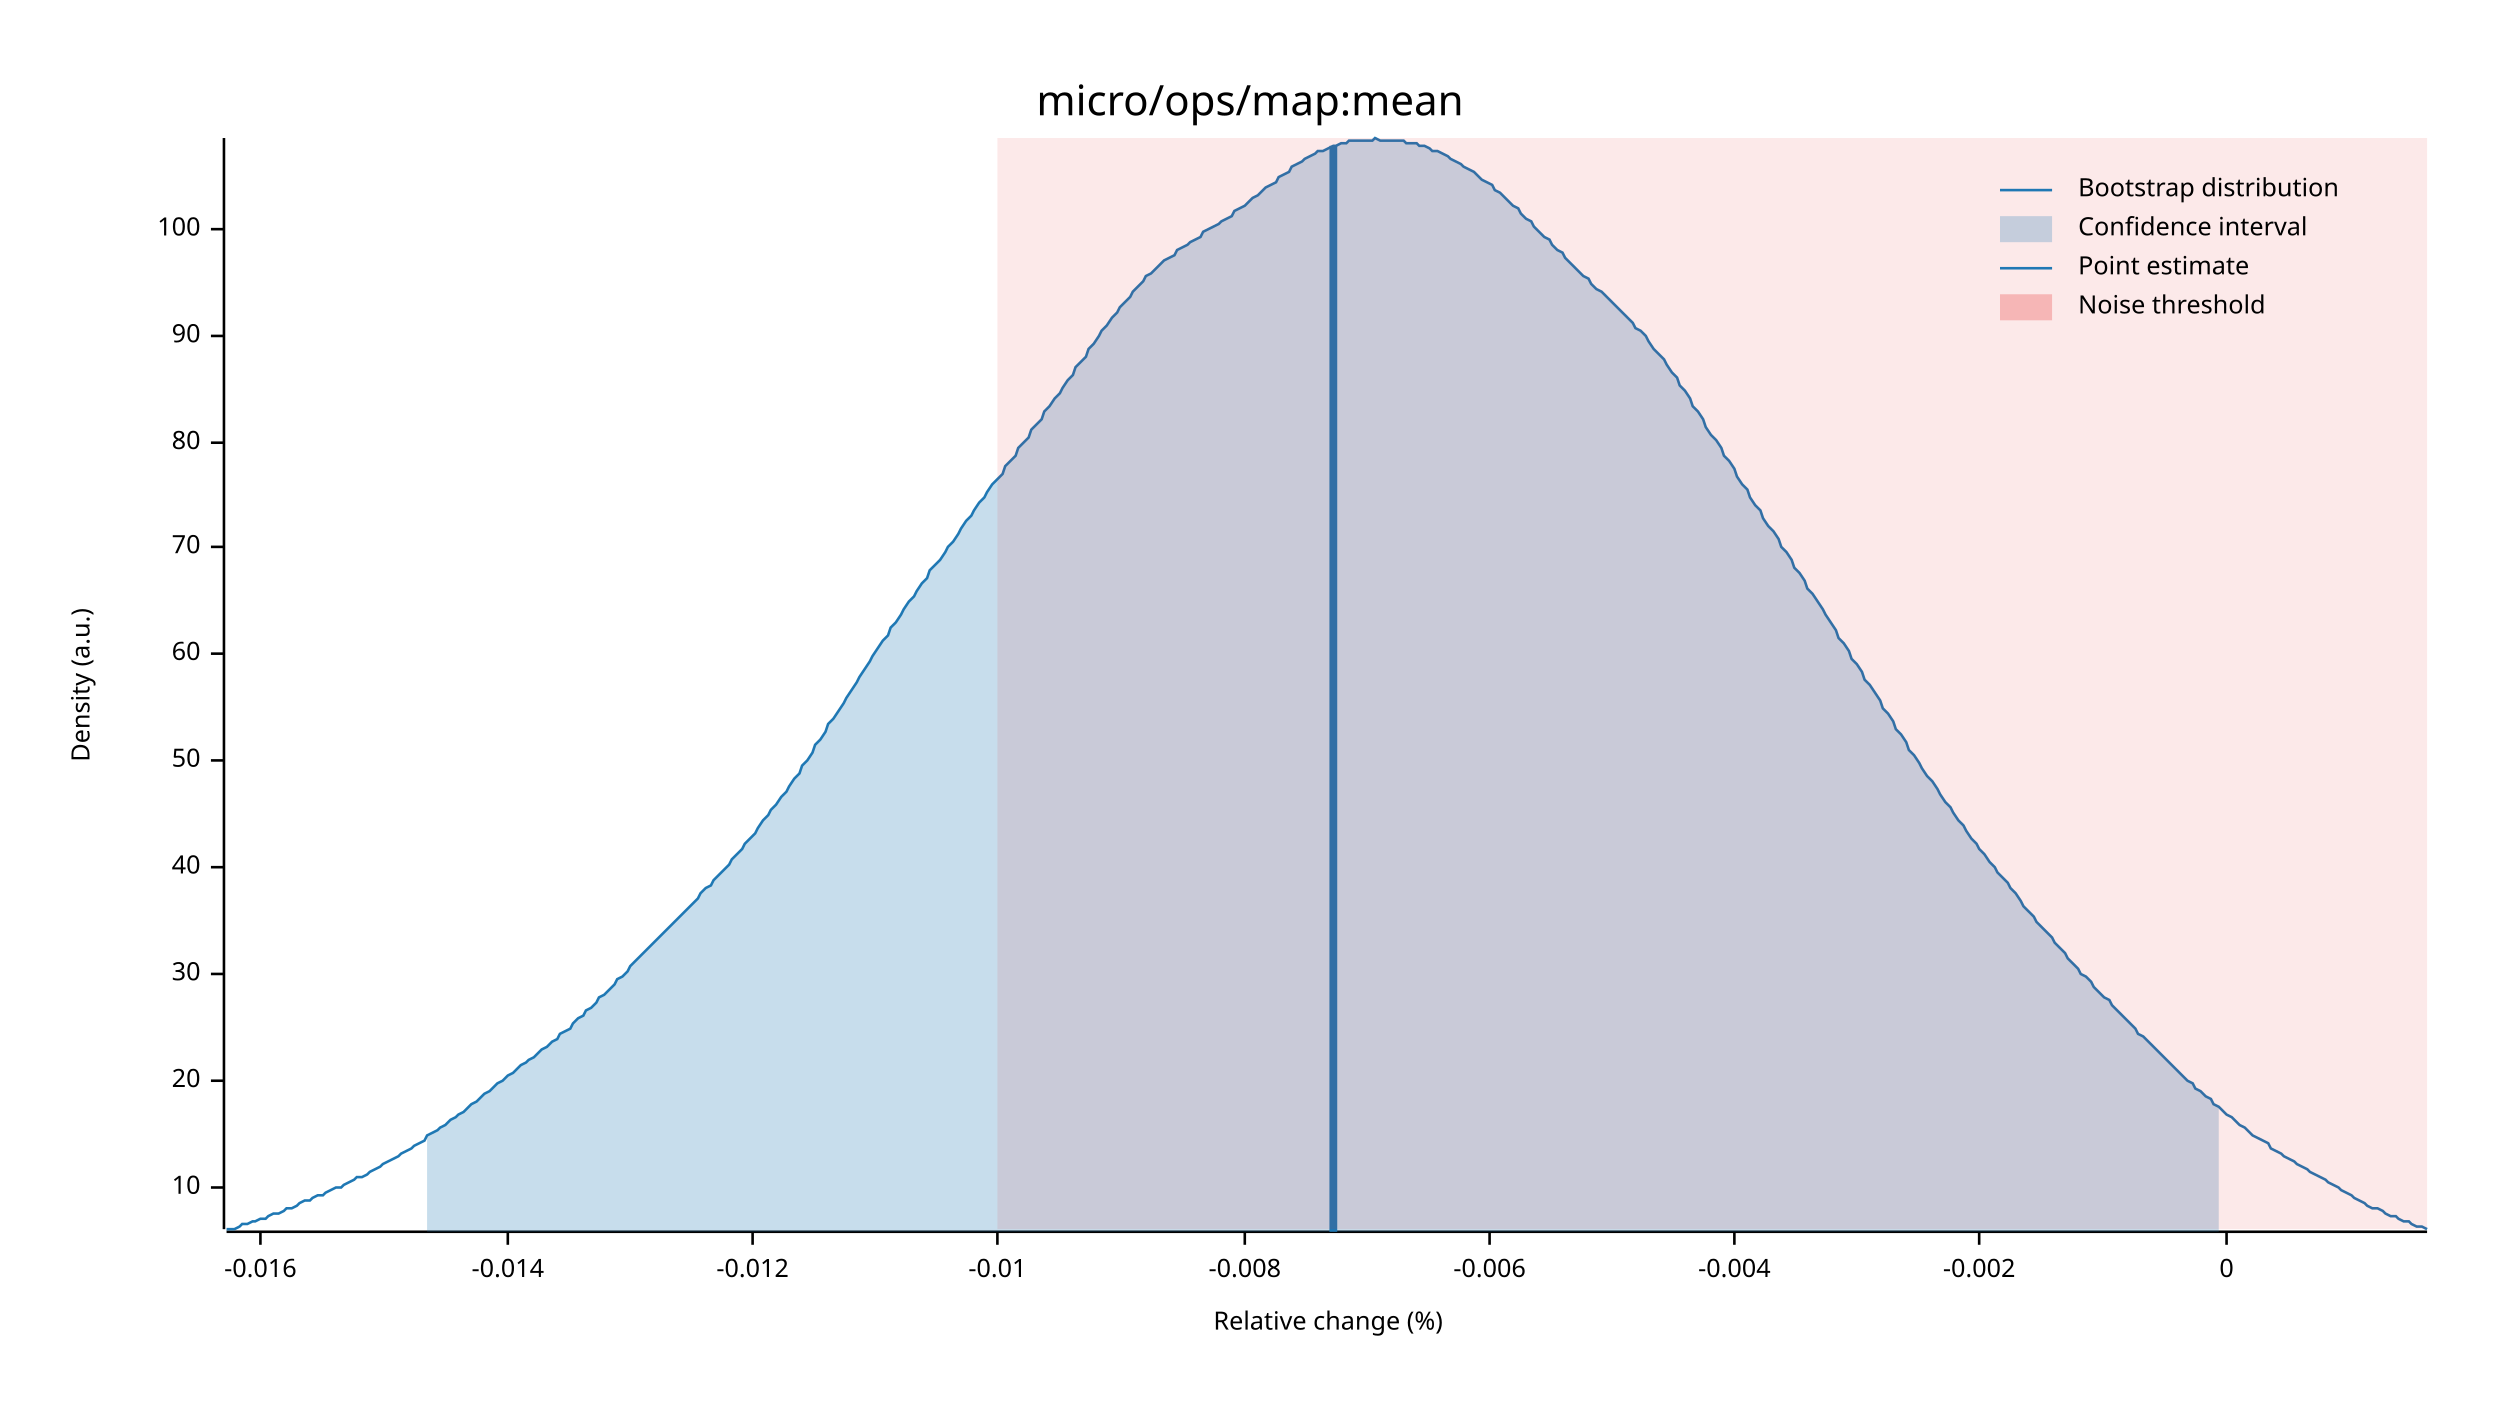
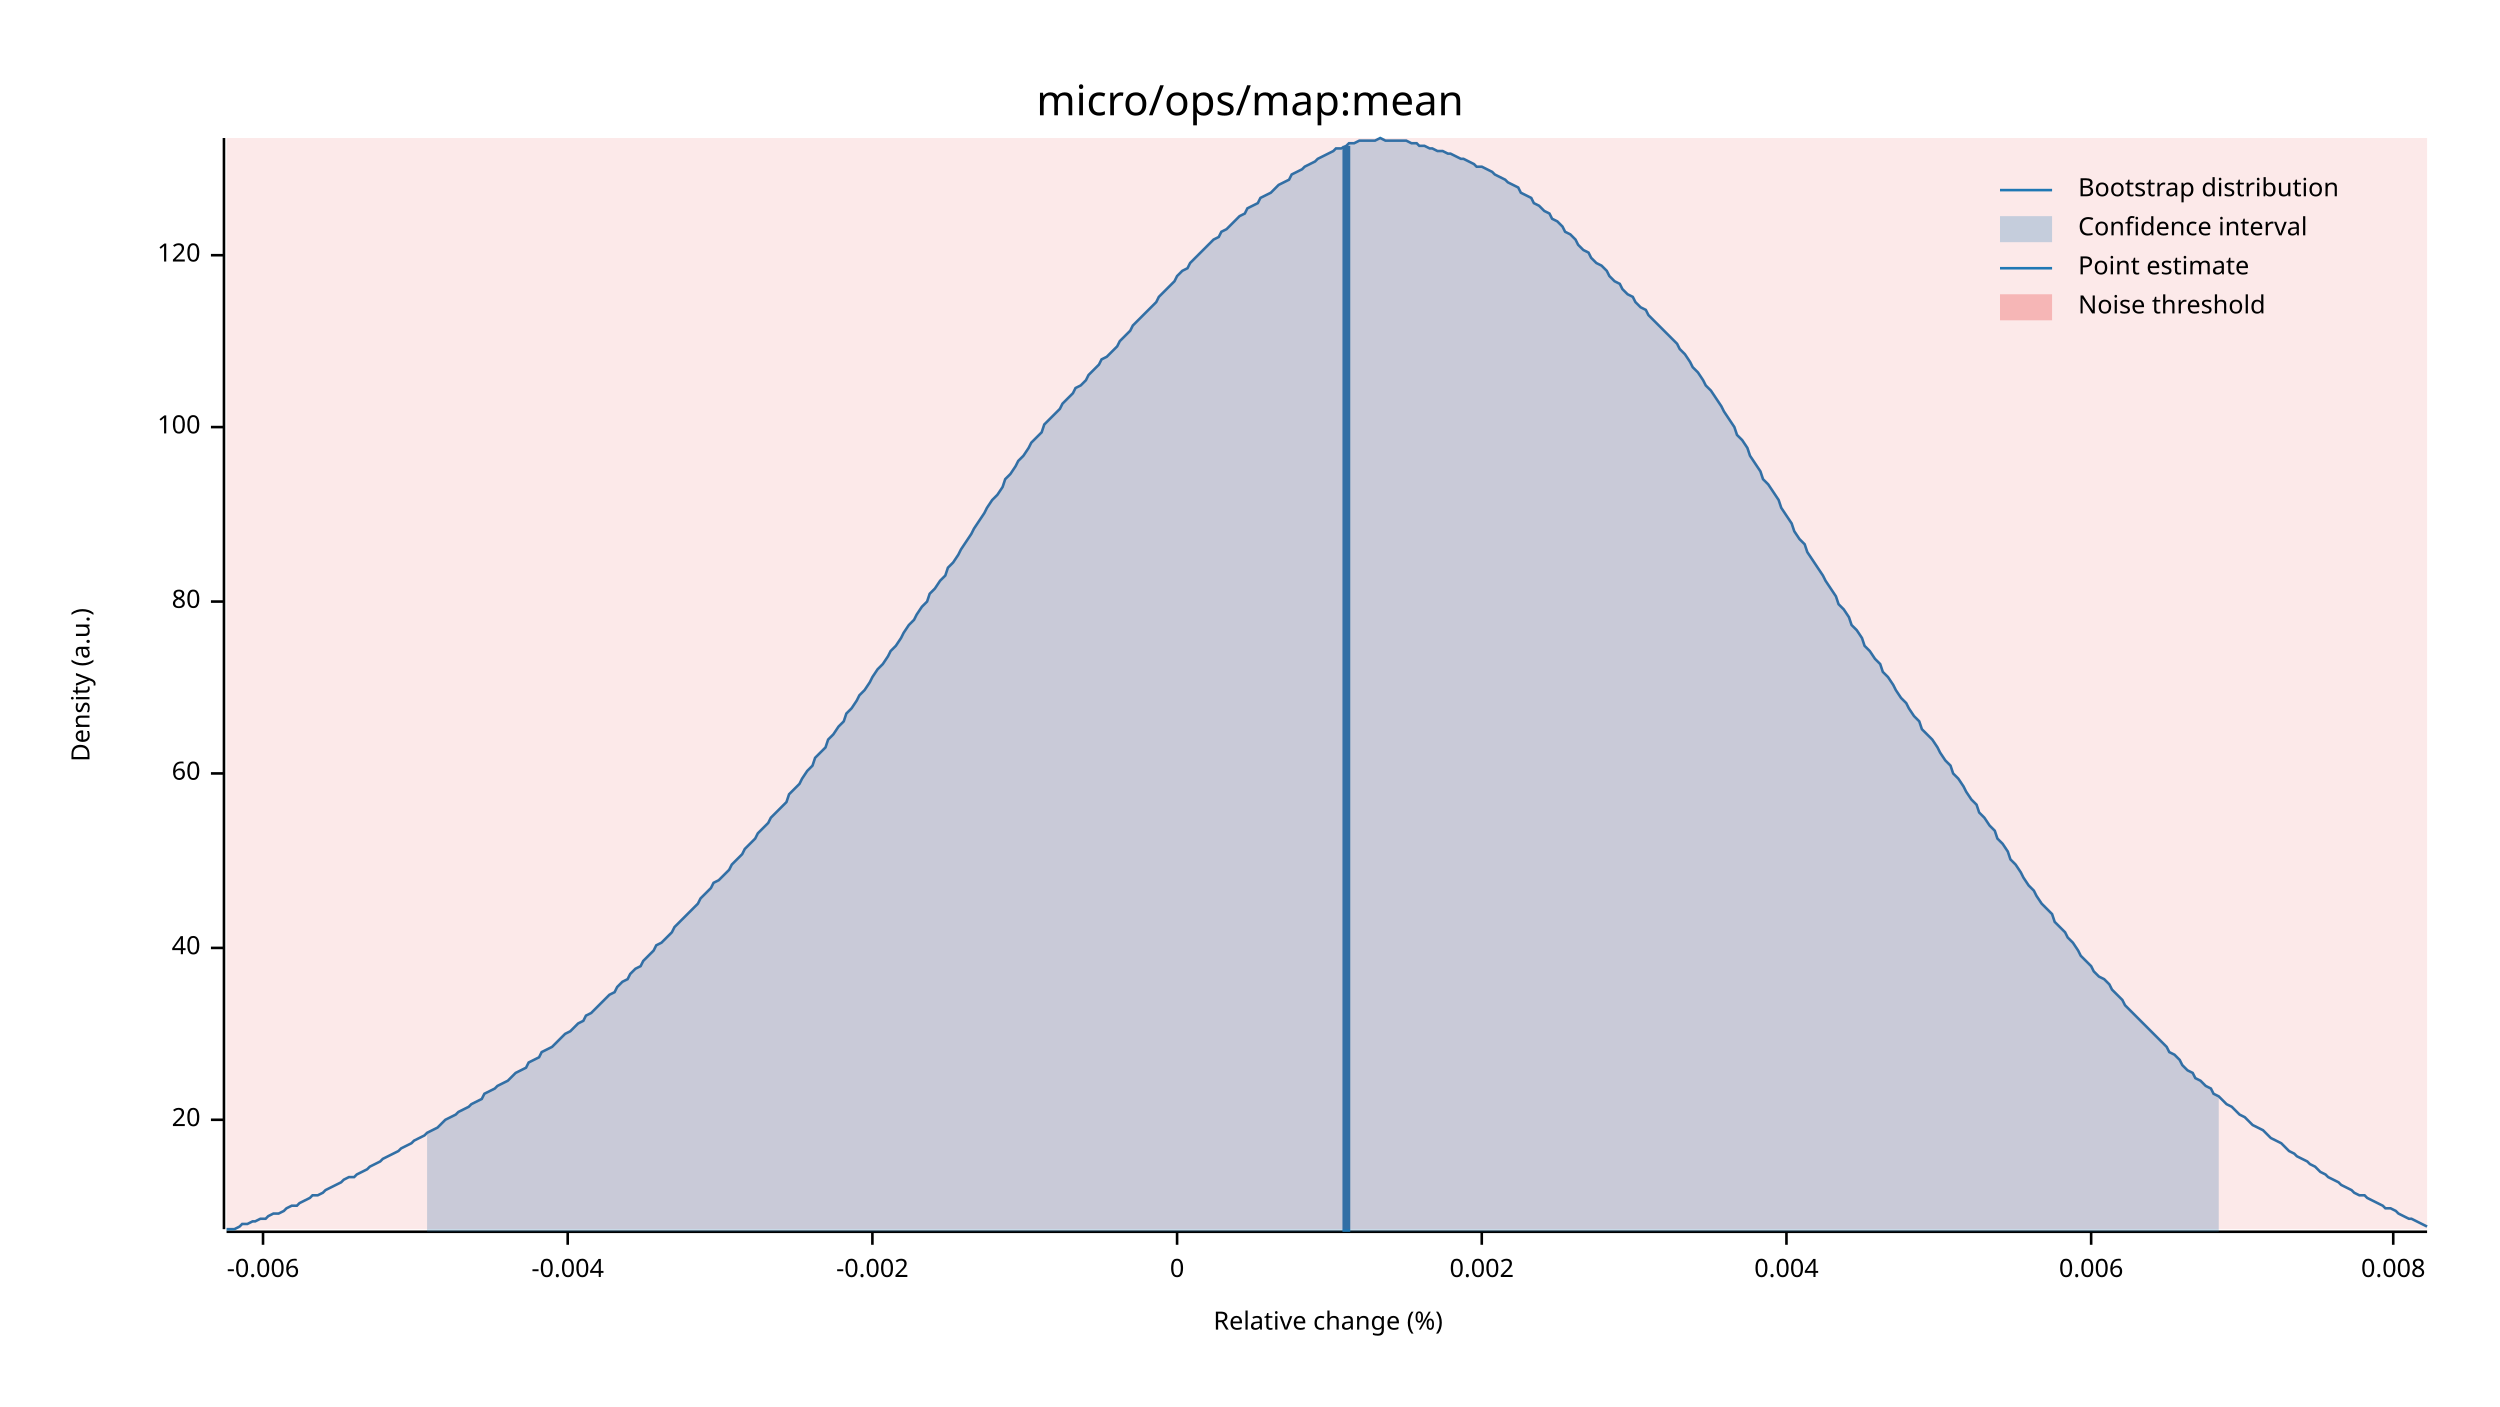
<svg xmlns="http://www.w3.org/2000/svg" width="960" height="540" viewBox="0 0 960 540">
  <text x="480" y="32" dy="0.76em" text-anchor="middle" font-family="sans-serif" font-size="16.129" opacity="1" fill="#000000">
micro/ops/map:mean
</text>
  <text x="27" y="263" dy="0.76em" text-anchor="middle" font-family="sans-serif" font-size="9.677" opacity="1" fill="#000000" transform="rotate(270, 27, 263)">
Density (a.u.)
</text>
  <text x="510" y="513" dy="-0.5ex" text-anchor="middle" font-family="sans-serif" font-size="9.677" opacity="1" fill="#000000">
Relative change (%)
</text>
  <polyline fill="none" opacity="1" stroke="#000000" stroke-width="1" points="86,53 86,472 " />
-   <text x="77" y="456" dy="0.5ex" text-anchor="end" font-family="sans-serif" font-size="9.677" opacity="1" fill="#000000">
- 10
- </text>
-   <polyline fill="none" opacity="1" stroke="#000000" stroke-width="1" points="81,456 86,456 " />
-   <text x="77" y="415" dy="0.5ex" text-anchor="end" font-family="sans-serif" font-size="9.677" opacity="1" fill="#000000">
+   <text x="77" y="430" dy="0.5ex" text-anchor="end" font-family="sans-serif" font-size="9.677" opacity="1" fill="#000000">
20
</text>
-   <polyline fill="none" opacity="1" stroke="#000000" stroke-width="1" points="81,415 86,415 " />
-   <text x="77" y="374" dy="0.5ex" text-anchor="end" font-family="sans-serif" font-size="9.677" opacity="1" fill="#000000">
- 30
- </text>
-   <polyline fill="none" opacity="1" stroke="#000000" stroke-width="1" points="81,374 86,374 " />
-   <text x="77" y="333" dy="0.5ex" text-anchor="end" font-family="sans-serif" font-size="9.677" opacity="1" fill="#000000">
+   <polyline fill="none" opacity="1" stroke="#000000" stroke-width="1" points="81,430 86,430 " />
+   <text x="77" y="364" dy="0.5ex" text-anchor="end" font-family="sans-serif" font-size="9.677" opacity="1" fill="#000000">
40
</text>
-   <polyline fill="none" opacity="1" stroke="#000000" stroke-width="1" points="81,333 86,333 " />
-   <text x="77" y="292" dy="0.5ex" text-anchor="end" font-family="sans-serif" font-size="9.677" opacity="1" fill="#000000">
- 50
- </text>
-   <polyline fill="none" opacity="1" stroke="#000000" stroke-width="1" points="81,292 86,292 " />
-   <text x="77" y="251" dy="0.5ex" text-anchor="end" font-family="sans-serif" font-size="9.677" opacity="1" fill="#000000">
+   <polyline fill="none" opacity="1" stroke="#000000" stroke-width="1" points="81,364 86,364 " />
+   <text x="77" y="297" dy="0.5ex" text-anchor="end" font-family="sans-serif" font-size="9.677" opacity="1" fill="#000000">
60
</text>
-   <polyline fill="none" opacity="1" stroke="#000000" stroke-width="1" points="81,251 86,251 " />
-   <text x="77" y="210" dy="0.5ex" text-anchor="end" font-family="sans-serif" font-size="9.677" opacity="1" fill="#000000">
- 70
- </text>
-   <polyline fill="none" opacity="1" stroke="#000000" stroke-width="1" points="81,210 86,210 " />
-   <text x="77" y="170" dy="0.5ex" text-anchor="end" font-family="sans-serif" font-size="9.677" opacity="1" fill="#000000">
+   <polyline fill="none" opacity="1" stroke="#000000" stroke-width="1" points="81,297 86,297 " />
+   <text x="77" y="231" dy="0.5ex" text-anchor="end" font-family="sans-serif" font-size="9.677" opacity="1" fill="#000000">
80
</text>
-   <polyline fill="none" opacity="1" stroke="#000000" stroke-width="1" points="81,170 86,170 " />
-   <text x="77" y="129" dy="0.5ex" text-anchor="end" font-family="sans-serif" font-size="9.677" opacity="1" fill="#000000">
- 90
- </text>
-   <polyline fill="none" opacity="1" stroke="#000000" stroke-width="1" points="81,129 86,129 " />
-   <text x="77" y="88" dy="0.5ex" text-anchor="end" font-family="sans-serif" font-size="9.677" opacity="1" fill="#000000">
+   <polyline fill="none" opacity="1" stroke="#000000" stroke-width="1" points="81,231 86,231 " />
+   <text x="77" y="164" dy="0.5ex" text-anchor="end" font-family="sans-serif" font-size="9.677" opacity="1" fill="#000000">
100
</text>
-   <polyline fill="none" opacity="1" stroke="#000000" stroke-width="1" points="81,88 86,88 " />
+   <polyline fill="none" opacity="1" stroke="#000000" stroke-width="1" points="81,164 86,164 " />
+   <text x="77" y="98" dy="0.5ex" text-anchor="end" font-family="sans-serif" font-size="9.677" opacity="1" fill="#000000">
+ 120
+ </text>
+   <polyline fill="none" opacity="1" stroke="#000000" stroke-width="1" points="81,98 86,98 " />
  <polyline fill="none" opacity="1" stroke="#000000" stroke-width="1" points="87,473 932,473 " />
-   <text x="100" y="483" dy="0.76em" text-anchor="middle" font-family="sans-serif" font-size="9.677" opacity="1" fill="#000000">
- -0.016
- </text>
-   <polyline fill="none" opacity="1" stroke="#000000" stroke-width="1" points="100,473 100,478 " />
-   <text x="195" y="483" dy="0.76em" text-anchor="middle" font-family="sans-serif" font-size="9.677" opacity="1" fill="#000000">
- -0.014
- </text>
-   <polyline fill="none" opacity="1" stroke="#000000" stroke-width="1" points="195,473 195,478 " />
-   <text x="289" y="483" dy="0.76em" text-anchor="middle" font-family="sans-serif" font-size="9.677" opacity="1" fill="#000000">
- -0.012
- </text>
-   <polyline fill="none" opacity="1" stroke="#000000" stroke-width="1" points="289,473 289,478 " />
-   <text x="383" y="483" dy="0.76em" text-anchor="middle" font-family="sans-serif" font-size="9.677" opacity="1" fill="#000000">
- -0.01
- </text>
-   <polyline fill="none" opacity="1" stroke="#000000" stroke-width="1" points="383,473 383,478 " />
-   <text x="478" y="483" dy="0.76em" text-anchor="middle" font-family="sans-serif" font-size="9.677" opacity="1" fill="#000000">
- -0.008
- </text>
-   <polyline fill="none" opacity="1" stroke="#000000" stroke-width="1" points="478,473 478,478 " />
-   <text x="572" y="483" dy="0.76em" text-anchor="middle" font-family="sans-serif" font-size="9.677" opacity="1" fill="#000000">
+   <text x="101" y="483" dy="0.76em" text-anchor="middle" font-family="sans-serif" font-size="9.677" opacity="1" fill="#000000">
-0.006
</text>
-   <polyline fill="none" opacity="1" stroke="#000000" stroke-width="1" points="572,473 572,478 " />
-   <text x="666" y="483" dy="0.76em" text-anchor="middle" font-family="sans-serif" font-size="9.677" opacity="1" fill="#000000">
+   <polyline fill="none" opacity="1" stroke="#000000" stroke-width="1" points="101,473 101,478 " />
+   <text x="218" y="483" dy="0.76em" text-anchor="middle" font-family="sans-serif" font-size="9.677" opacity="1" fill="#000000">
-0.004
</text>
-   <polyline fill="none" opacity="1" stroke="#000000" stroke-width="1" points="666,473 666,478 " />
-   <text x="760" y="483" dy="0.76em" text-anchor="middle" font-family="sans-serif" font-size="9.677" opacity="1" fill="#000000">
+   <polyline fill="none" opacity="1" stroke="#000000" stroke-width="1" points="218,473 218,478 " />
+   <text x="335" y="483" dy="0.76em" text-anchor="middle" font-family="sans-serif" font-size="9.677" opacity="1" fill="#000000">
-0.002
</text>
-   <polyline fill="none" opacity="1" stroke="#000000" stroke-width="1" points="760,473 760,478 " />
-   <text x="855" y="483" dy="0.76em" text-anchor="middle" font-family="sans-serif" font-size="9.677" opacity="1" fill="#000000">
+   <polyline fill="none" opacity="1" stroke="#000000" stroke-width="1" points="335,473 335,478 " />
+   <text x="452" y="483" dy="0.76em" text-anchor="middle" font-family="sans-serif" font-size="9.677" opacity="1" fill="#000000">
0
</text>
-   <polyline fill="none" opacity="1" stroke="#000000" stroke-width="1" points="855,473 855,478 " />
-   <polyline fill="none" opacity="1" stroke="#1F78B4" stroke-width="1" points="87,472 88,472 90,472 92,471 93,470 95,470 97,469 98,469 100,468 102,468 103,467 105,466 107,466 109,465 110,464 112,464 114,463 115,462 117,461 119,461 120,460 122,459 124,459 125,458 127,457 129,456 131,456 132,455 134,454 136,453 137,452 139,452 141,451 142,450 144,449 146,448 147,447 149,446 151,445 153,444 154,443 156,442 158,441 159,440 161,439 163,438 164,436 166,435 168,434 169,433 171,432 173,430 175,429 176,428 178,427 180,425 181,424 183,423 185,421 186,420 188,419 190,417 191,416 193,415 195,413 197,412 198,411 200,409 202,408 203,407 205,406 207,404 208,403 210,402 212,400 214,399 215,397 217,396 219,395 220,393 222,391 224,390 225,388 227,387 229,385 230,383 232,382 234,380 236,378 237,376 239,375 241,373 242,371 244,369 246,367 247,366 249,364 251,362 252,361 254,359 256,357 258,355 259,354 261,352 263,350 264,349 266,347 268,345 269,343 271,341 273,340 274,338 276,336 278,334 280,332 281,330 283,328 285,326 286,324 288,322 290,320 291,318 293,315 295,313 296,311 298,309 300,306 302,304 303,302 305,299 307,297 308,294 310,292 312,289 313,286 315,284 317,281 318,278 320,276 322,273 324,270 325,268 327,265 329,262 330,260 332,257 334,254 335,252 337,249 339,246 341,244 342,241 344,239 346,236 347,234 349,231 351,229 352,227 354,224 356,222 357,219 359,217 361,215 363,212 364,210 366,208 368,205 369,203 371,200 373,198 374,196 376,193 378,191 379,189 381,186 383,184 385,182 386,179 388,177 390,175 391,172 393,170 395,168 396,165 398,163 400,161 401,158 403,156 405,153 407,151 408,149 410,146 412,144 413,141 415,139 417,137 418,134 420,132 422,129 423,127 425,125 427,122 429,120 430,118 432,116 434,114 435,112 437,110 439,108 440,106 442,105 444,103 445,102 447,100 449,99 451,98 452,96 454,95 456,94 457,93 459,92 461,91 462,89 464,88 466,87 468,86 469,85 471,84 473,83 474,81 476,80 478,79 479,78 481,76 483,75 484,74 486,72 488,71 490,70 491,68 493,67 495,66 496,64 498,63 500,62 501,61 503,60 505,59 506,58 508,58 510,57 512,56 513,56 515,55 517,55 518,54 520,54 522,54 523,54 525,54 527,54 528,53 530,54 532,54 534,54 535,54 537,54 539,54 540,55 542,55 544,55 545,56 547,56 549,57 550,58 552,58 554,59 556,60 557,61 559,62 561,63 562,64 564,65 566,66 567,67 569,69 571,70 573,71 574,73 576,74 578,76 579,77 581,79 583,80 584,82 586,84 588,85 589,87 591,89 593,91 595,92 596,94 598,96 600,97 601,99 603,101 605,103 606,104 608,106 610,107 611,109 613,111 615,112 617,114 618,115 620,117 622,119 623,120 625,122 627,124 628,126 630,127 632,129 633,131 635,134 637,136 639,138 640,140 642,143 644,145 645,148 647,150 649,153 650,156 652,158 654,161 655,164 657,167 659,169 661,172 662,175 664,177 666,180 667,183 669,186 671,188 672,191 674,194 676,196 677,199 679,202 681,204 683,207 684,210 686,212 688,215 689,218 691,220 693,223 694,226 696,228 698,231 700,234 701,236 703,239 705,242 706,245 708,247 710,250 711,253 713,255 715,258 716,261 718,263 720,266 722,269 723,272 725,274 727,277 728,280 730,282 732,285 733,288 735,290 737,293 738,295 740,298 742,300 744,303 745,305 747,308 749,310 750,312 752,315 754,317 755,319 757,322 759,324 760,326 762,328 764,331 766,333 767,335 769,337 771,339 772,341 774,343 776,346 777,348 779,350 781,352 782,354 784,356 786,358 788,360 789,362 791,364 793,366 794,368 796,370 798,372 799,374 801,375 803,377 804,379 806,381 808,383 810,384 811,386 813,388 815,390 816,391 818,393 820,395 821,397 823,398 825,400 827,402 828,403 830,405 832,407 833,408 835,410 837,412 838,413 840,415 842,416 843,418 845,419 847,421 849,422 850,424 852,425 854,427 855,428 857,429 859,431 860,432 862,433 864,435 865,436 867,437 869,438 871,439 872,441 874,442 876,443 877,444 879,445 881,446 882,447 884,448 886,449 887,450 889,451 891,452 893,453 894,454 896,455 898,456 899,457 901,458 903,459 904,460 906,461 908,462 909,463 911,464 913,464 915,465 916,466 918,467 920,467 921,468 923,469 925,469 926,470 928,471 930,471 932,472 " />
-   <polygon opacity="0.25" fill="#1F78B4" points="164,436 166,435 168,434 169,433 171,432 173,430 175,429 176,428 178,427 180,425 181,424 183,423 185,421 186,420 188,419 190,417 191,416 193,415 195,413 197,412 198,411 200,409 202,408 203,407 205,406 207,404 208,403 210,402 212,400 214,399 215,397 217,396 219,395 220,393 222,391 224,390 225,388 227,387 229,385 230,383 232,382 234,380 236,378 237,376 239,375 241,373 242,371 244,369 246,367 247,366 249,364 251,362 252,361 254,359 256,357 258,355 259,354 261,352 263,350 264,349 266,347 268,345 269,343 271,341 273,340 274,338 276,336 278,334 280,332 281,330 283,328 285,326 286,324 288,322 290,320 291,318 293,315 295,313 296,311 298,309 300,306 302,304 303,302 305,299 307,297 308,294 310,292 312,289 313,286 315,284 317,281 318,278 320,276 322,273 324,270 325,268 327,265 329,262 330,260 332,257 334,254 335,252 337,249 339,246 341,244 342,241 344,239 346,236 347,234 349,231 351,229 352,227 354,224 356,222 357,219 359,217 361,215 363,212 364,210 366,208 368,205 369,203 371,200 373,198 374,196 376,193 378,191 379,189 381,186 383,184 385,182 386,179 388,177 390,175 391,172 393,170 395,168 396,165 398,163 400,161 401,158 403,156 405,153 407,151 408,149 410,146 412,144 413,141 415,139 417,137 418,134 420,132 422,129 423,127 425,125 427,122 429,120 430,118 432,116 434,114 435,112 437,110 439,108 440,106 442,105 444,103 445,102 447,100 449,99 451,98 452,96 454,95 456,94 457,93 459,92 461,91 462,89 464,88 466,87 468,86 469,85 471,84 473,83 474,81 476,80 478,79 479,78 481,76 483,75 484,74 486,72 488,71 490,70 491,68 493,67 495,66 496,64 498,63 500,62 501,61 503,60 505,59 506,58 508,58 510,57 512,56 513,56 515,55 517,55 518,54 520,54 522,54 523,54 525,54 527,54 528,53 530,54 532,54 534,54 535,54 537,54 539,54 540,55 542,55 544,55 545,56 547,56 549,57 550,58 552,58 554,59 556,60 557,61 559,62 561,63 562,64 564,65 566,66 567,67 569,69 571,70 573,71 574,73 576,74 578,76 579,77 581,79 583,80 584,82 586,84 588,85 589,87 591,89 593,91 595,92 596,94 598,96 600,97 601,99 603,101 605,103 606,104 608,106 610,107 611,109 613,111 615,112 617,114 618,115 620,117 622,119 623,120 625,122 627,124 628,126 630,127 632,129 633,131 635,134 637,136 639,138 640,140 642,143 644,145 645,148 647,150 649,153 650,156 652,158 654,161 655,164 657,167 659,169 661,172 662,175 664,177 666,180 667,183 669,186 671,188 672,191 674,194 676,196 677,199 679,202 681,204 683,207 684,210 686,212 688,215 689,218 691,220 693,223 694,226 696,228 698,231 700,234 701,236 703,239 705,242 706,245 708,247 710,250 711,253 713,255 715,258 716,261 718,263 720,266 722,269 723,272 725,274 727,277 728,280 730,282 732,285 733,288 735,290 737,293 738,295 740,298 742,300 744,303 745,305 747,308 749,310 750,312 752,315 754,317 755,319 757,322 759,324 760,326 762,328 764,331 766,333 767,335 769,337 771,339 772,341 774,343 776,346 777,348 779,350 781,352 782,354 784,356 786,358 788,360 789,362 791,364 793,366 794,368 796,370 798,372 799,374 801,375 803,377 804,379 806,381 808,383 810,384 811,386 813,388 815,390 816,391 818,393 820,395 821,397 823,398 825,400 827,402 828,403 830,405 832,407 833,408 835,410 837,412 838,413 840,415 842,416 843,418 845,419 847,421 849,422 850,424 852,425 852,473 164,473 " />
-   <polyline fill="none" opacity="1" stroke="#1F78B4" stroke-width="3" points="512,473 512,56 " />
-   <rect x="383" y="53" width="549" height="419" opacity="0.1" fill="#E31A1C" stroke="none" />
+   <polyline fill="none" opacity="1" stroke="#000000" stroke-width="1" points="452,473 452,478 " />
+   <text x="569" y="483" dy="0.76em" text-anchor="middle" font-family="sans-serif" font-size="9.677" opacity="1" fill="#000000">
+ 0.002
+ </text>
+   <polyline fill="none" opacity="1" stroke="#000000" stroke-width="1" points="569,473 569,478 " />
+   <text x="686" y="483" dy="0.76em" text-anchor="middle" font-family="sans-serif" font-size="9.677" opacity="1" fill="#000000">
+ 0.004
+ </text>
+   <polyline fill="none" opacity="1" stroke="#000000" stroke-width="1" points="686,473 686,478 " />
+   <text x="803" y="483" dy="0.76em" text-anchor="middle" font-family="sans-serif" font-size="9.677" opacity="1" fill="#000000">
+ 0.006
+ </text>
+   <polyline fill="none" opacity="1" stroke="#000000" stroke-width="1" points="803,473 803,478 " />
+   <text x="919" y="483" dy="0.76em" text-anchor="middle" font-family="sans-serif" font-size="9.677" opacity="1" fill="#000000">
+ 0.008
+ </text>
+   <polyline fill="none" opacity="1" stroke="#000000" stroke-width="1" points="919,473 919,478 " />
+   <polyline fill="none" opacity="1" stroke="#1F78B4" stroke-width="1" points="87,472 88,472 90,472 92,471 93,470 95,470 97,469 98,469 100,468 102,468 103,467 105,466 107,466 109,465 110,464 112,463 114,463 115,462 117,461 119,460 120,459 122,459 124,458 125,457 127,456 129,455 131,454 132,453 134,452 136,452 137,451 139,450 141,449 142,448 144,447 146,446 147,445 149,444 151,443 153,442 154,441 156,440 158,439 159,438 161,437 163,436 164,435 166,434 168,433 169,432 171,430 173,429 175,428 176,427 178,426 180,425 181,424 183,423 185,422 186,420 188,419 190,418 191,417 193,416 195,415 197,413 198,412 200,411 202,410 203,408 205,407 207,406 208,404 210,403 212,402 214,400 215,399 217,397 219,396 220,395 222,393 224,392 225,390 227,389 229,387 230,386 232,384 234,382 236,381 237,379 239,377 241,376 242,374 244,372 246,371 247,369 249,367 251,365 252,363 254,362 256,360 258,358 259,356 261,354 263,352 264,351 266,349 268,347 269,345 271,343 273,341 274,339 276,338 278,336 280,334 281,332 283,330 285,328 286,326 288,324 290,322 291,320 293,318 295,316 296,314 298,312 300,310 302,308 303,305 305,303 307,301 308,299 310,296 312,294 313,291 315,289 317,287 318,284 320,282 322,279 324,277 325,274 327,272 329,269 330,267 332,265 334,262 335,260 337,257 339,255 341,252 342,250 344,248 346,245 347,243 349,240 351,238 352,236 354,233 356,231 357,228 359,226 361,223 363,221 364,218 366,216 368,213 369,211 371,208 373,205 374,203 376,200 378,197 379,195 381,192 383,190 385,187 386,184 388,182 390,179 391,177 393,175 395,172 396,170 398,168 400,166 401,163 403,161 405,159 407,157 408,155 410,153 412,151 413,149 415,148 417,146 418,144 420,142 422,140 423,138 425,137 427,135 429,133 430,131 432,129 434,127 435,125 437,123 439,121 440,120 442,118 444,116 445,114 447,112 449,110 451,108 452,106 454,104 456,103 457,101 459,99 461,97 462,96 464,94 466,92 468,91 469,89 471,88 473,86 474,85 476,83 478,82 479,80 481,79 483,78 484,76 486,75 488,74 490,72 491,71 493,70 495,69 496,67 498,66 500,65 501,64 503,63 505,62 506,61 508,60 510,59 512,58 513,57 515,57 517,56 518,55 520,55 522,54 523,54 525,54 527,54 528,54 530,53 532,54 534,54 535,54 537,54 539,54 540,54 542,55 544,55 545,56 547,56 549,57 550,57 552,58 554,58 556,59 557,59 559,60 561,61 562,61 564,62 566,63 567,64 569,64 571,65 573,66 574,67 576,68 578,69 579,70 581,71 583,72 584,74 586,75 588,76 589,78 591,79 593,81 595,82 596,84 598,85 600,87 601,89 603,90 605,92 606,94 608,96 610,97 611,99 613,101 615,102 617,104 618,106 620,108 622,109 623,111 625,113 627,114 628,116 630,118 632,119 633,121 635,123 637,125 639,127 640,128 642,130 644,132 645,134 647,136 649,139 650,141 652,143 654,146 655,148 657,150 659,153 661,156 662,158 664,161 666,164 667,167 669,169 671,172 672,175 674,178 676,181 677,184 679,186 681,189 683,192 684,195 686,198 688,201 689,204 691,207 693,209 694,212 696,215 698,218 700,221 701,223 703,226 705,229 706,232 708,234 710,237 711,240 713,242 715,245 716,248 718,250 720,253 722,255 723,258 725,260 727,263 728,265 730,268 732,270 733,272 735,275 737,277 738,280 740,282 742,284 744,287 745,289 747,292 749,294 750,297 752,299 754,302 755,304 757,307 759,309 760,312 762,314 764,317 766,319 767,322 769,324 771,327 772,330 774,332 776,335 777,337 779,340 781,342 782,344 784,347 786,349 788,351 789,354 791,356 793,358 794,360 796,362 798,365 799,367 801,369 803,371 804,373 806,375 808,376 810,378 811,380 813,382 815,384 816,386 818,388 820,390 821,391 823,393 825,395 827,397 828,398 830,400 832,402 833,404 835,405 837,407 838,409 840,411 842,412 843,414 845,415 847,417 849,418 850,420 852,421 854,423 855,424 857,425 859,427 860,428 862,429 864,431 865,432 867,433 869,434 871,436 872,437 874,438 876,439 877,440 879,442 881,443 882,444 884,445 886,446 887,447 889,448 891,450 893,451 894,452 896,453 898,454 899,455 901,456 903,457 904,458 906,459 908,459 909,460 911,461 913,462 915,463 916,464 918,464 920,465 921,466 923,467 925,468 926,468 928,469 930,470 932,471 " />
+   <polygon opacity="0.25" fill="#1F78B4" points="164,435 166,434 168,433 169,432 171,430 173,429 175,428 176,427 178,426 180,425 181,424 183,423 185,422 186,420 188,419 190,418 191,417 193,416 195,415 197,413 198,412 200,411 202,410 203,408 205,407 207,406 208,404 210,403 212,402 214,400 215,399 217,397 219,396 220,395 222,393 224,392 225,390 227,389 229,387 230,386 232,384 234,382 236,381 237,379 239,377 241,376 242,374 244,372 246,371 247,369 249,367 251,365 252,363 254,362 256,360 258,358 259,356 261,354 263,352 264,351 266,349 268,347 269,345 271,343 273,341 274,339 276,338 278,336 280,334 281,332 283,330 285,328 286,326 288,324 290,322 291,320 293,318 295,316 296,314 298,312 300,310 302,308 303,305 305,303 307,301 308,299 310,296 312,294 313,291 315,289 317,287 318,284 320,282 322,279 324,277 325,274 327,272 329,269 330,267 332,265 334,262 335,260 337,257 339,255 341,252 342,250 344,248 346,245 347,243 349,240 351,238 352,236 354,233 356,231 357,228 359,226 361,223 363,221 364,218 366,216 368,213 369,211 371,208 373,205 374,203 376,200 378,197 379,195 381,192 383,190 385,187 386,184 388,182 390,179 391,177 393,175 395,172 396,170 398,168 400,166 401,163 403,161 405,159 407,157 408,155 410,153 412,151 413,149 415,148 417,146 418,144 420,142 422,140 423,138 425,137 427,135 429,133 430,131 432,129 434,127 435,125 437,123 439,121 440,120 442,118 444,116 445,114 447,112 449,110 451,108 452,106 454,104 456,103 457,101 459,99 461,97 462,96 464,94 466,92 468,91 469,89 471,88 473,86 474,85 476,83 478,82 479,80 481,79 483,78 484,76 486,75 488,74 490,72 491,71 493,70 495,69 496,67 498,66 500,65 501,64 503,63 505,62 506,61 508,60 510,59 512,58 513,57 515,57 517,56 518,55 520,55 522,54 523,54 525,54 527,54 528,54 530,53 532,54 534,54 535,54 537,54 539,54 540,54 542,55 544,55 545,56 547,56 549,57 550,57 552,58 554,58 556,59 557,59 559,60 561,61 562,61 564,62 566,63 567,64 569,64 571,65 573,66 574,67 576,68 578,69 579,70 581,71 583,72 584,74 586,75 588,76 589,78 591,79 593,81 595,82 596,84 598,85 600,87 601,89 603,90 605,92 606,94 608,96 610,97 611,99 613,101 615,102 617,104 618,106 620,108 622,109 623,111 625,113 627,114 628,116 630,118 632,119 633,121 635,123 637,125 639,127 640,128 642,130 644,132 645,134 647,136 649,139 650,141 652,143 654,146 655,148 657,150 659,153 661,156 662,158 664,161 666,164 667,167 669,169 671,172 672,175 674,178 676,181 677,184 679,186 681,189 683,192 684,195 686,198 688,201 689,204 691,207 693,209 694,212 696,215 698,218 700,221 701,223 703,226 705,229 706,232 708,234 710,237 711,240 713,242 715,245 716,248 718,250 720,253 722,255 723,258 725,260 727,263 728,265 730,268 732,270 733,272 735,275 737,277 738,280 740,282 742,284 744,287 745,289 747,292 749,294 750,297 752,299 754,302 755,304 757,307 759,309 760,312 762,314 764,317 766,319 767,322 769,324 771,327 772,330 774,332 776,335 777,337 779,340 781,342 782,344 784,347 786,349 788,351 789,354 791,356 793,358 794,360 796,362 798,365 799,367 801,369 803,371 804,373 806,375 808,376 810,378 811,380 813,382 815,384 816,386 818,388 820,390 821,391 823,393 825,395 827,397 828,398 830,400 832,402 833,404 835,405 837,407 838,409 840,411 842,412 843,414 845,415 847,417 849,418 850,420 852,421 852,473 164,473 " />
+   <polyline fill="none" opacity="1" stroke="#1F78B4" stroke-width="3" points="517,473 517,56 " />
+   <rect x="87" y="53" width="845" height="419" opacity="0.1" fill="#E31A1C" stroke="none" />
  <text x="798" y="68" dy="0.76em" text-anchor="start" font-family="sans-serif" font-size="9.677" opacity="1" fill="#000000">
Bootstrap distribution
</text>
  <text x="798" y="83" dy="0.76em" text-anchor="start" font-family="sans-serif" font-size="9.677" opacity="1" fill="#000000">
Confidence interval
</text>
  <text x="798" y="98" dy="0.76em" text-anchor="start" font-family="sans-serif" font-size="9.677" opacity="1" fill="#000000">
Point estimate
</text>
  <text x="798" y="113" dy="0.76em" text-anchor="start" font-family="sans-serif" font-size="9.677" opacity="1" fill="#000000">
Noise threshold
</text>
  <polyline fill="none" opacity="1" stroke="#1F78B4" stroke-width="1" points="768,73 788,73 " />
  <rect x="768" y="83" width="20" height="10" opacity="0.25" fill="#1F78B4" stroke="none" />
  <polyline fill="none" opacity="1" stroke="#1F78B4" stroke-width="1" points="768,103 788,103 " />
  <rect x="768" y="113" width="20" height="10" opacity="0.25" fill="#E31A1C" stroke="none" />
</svg>
